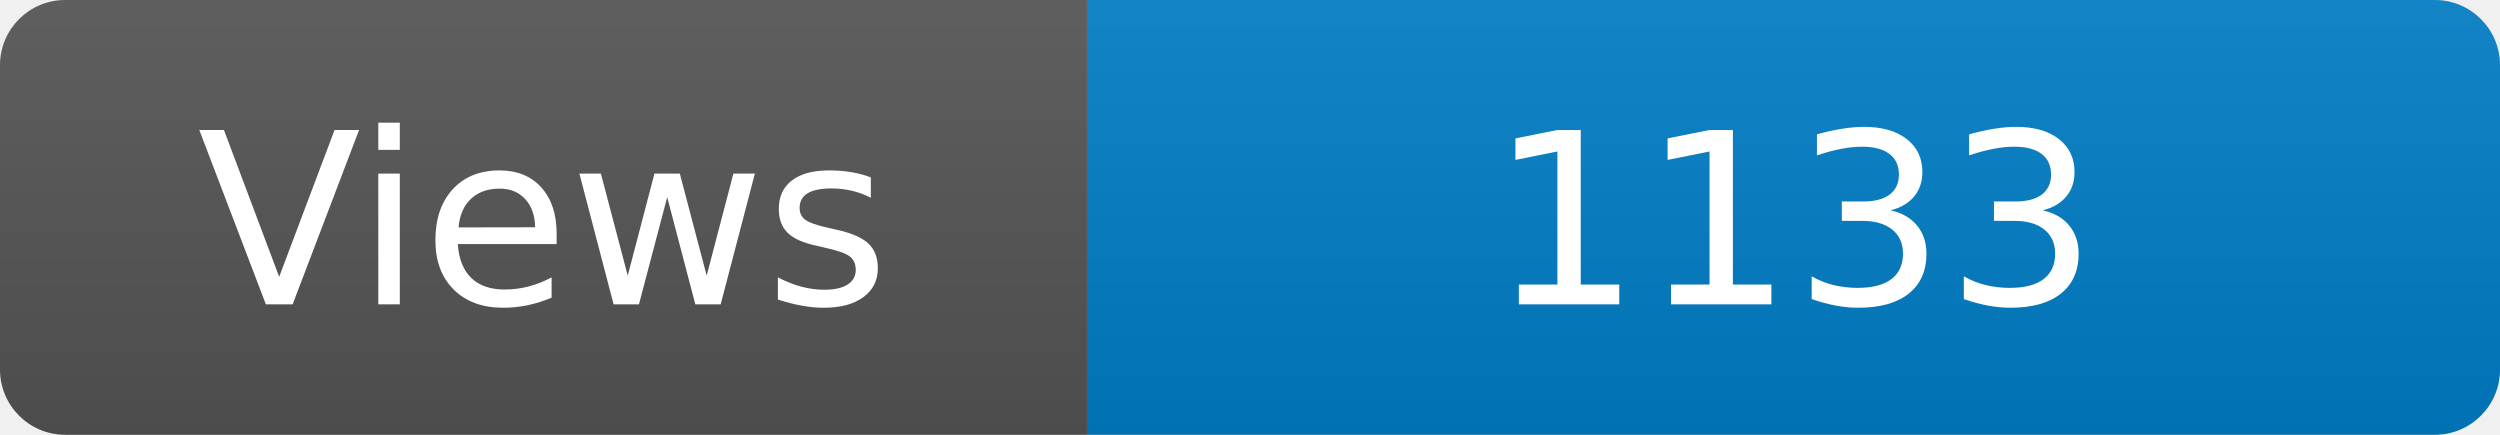
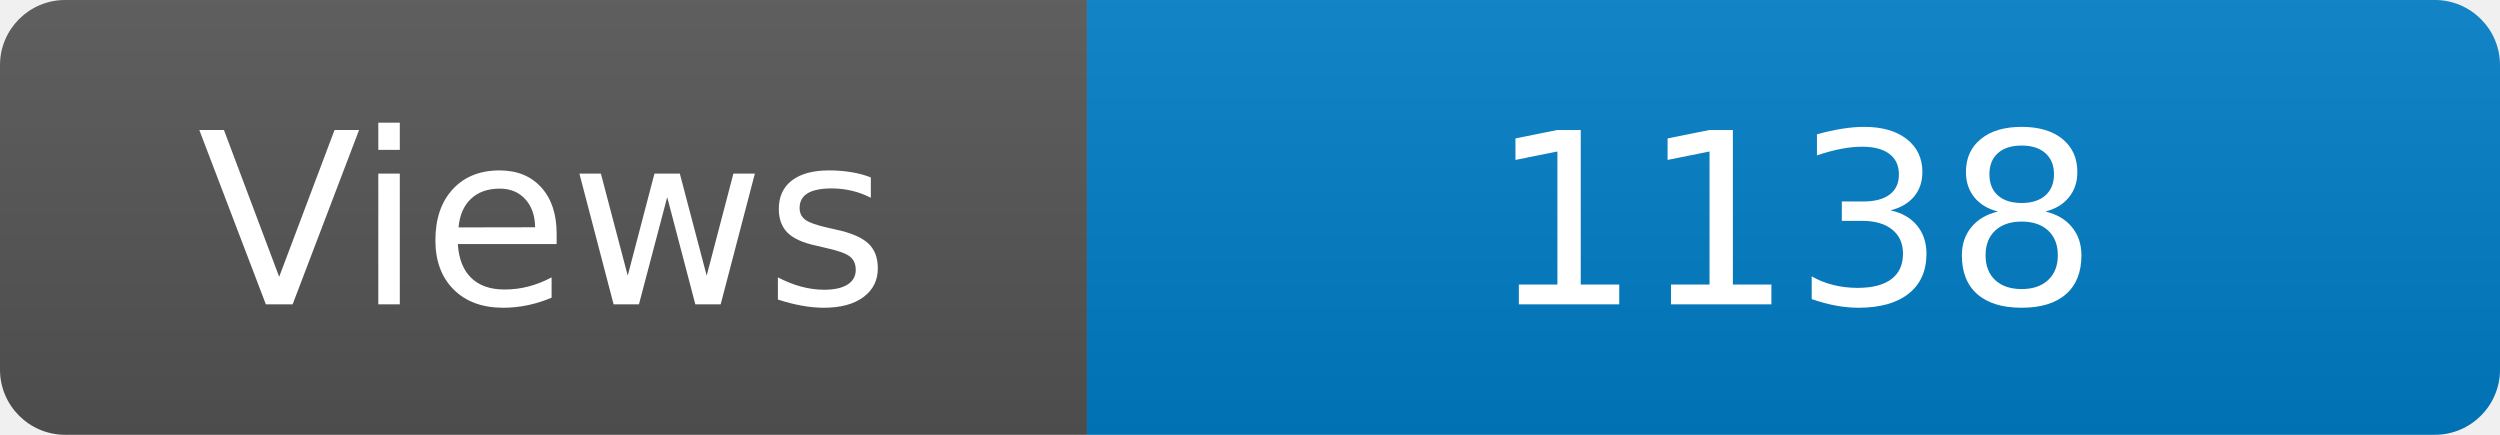
<svg xmlns="http://www.w3.org/2000/svg" width="115" height="20" role="img" aria-label="Maintained?: yes">
  <linearGradient id="s" x2="0" y2="100%">
    <stop offset="0" stop-color="#bbb" stop-opacity=".1" />
    <stop offset="1" stop-opacity=".1" />
  </linearGradient>
  <clipPath id="r">
    <rect width="115" height="20" rx="3" fill="#fff" />
  </clipPath>
  <g clip-path="url(#r)">
    <rect width="50" height="20" fill="#555" />
    <rect x="50" width="160" height="20" fill="#007ec6" />
    <rect width="115" height="20" fill="url(#s)" />
  </g>
  <g fill="#fff" text-anchor="middle" font-family="Verdana,Geneva,DejaVu Sans,sans-serif" font-size="110">
    <text x="250" y="140" transform="scale(.1)" fill="#fff">Views</text>
-     <text x="825" y="140" transform="scale(.1)" fill="#fff">1133</text>
+     <text x="825" y="140" transform="scale(.1)" fill="#fff">1138</text>
  </g>
</svg>
